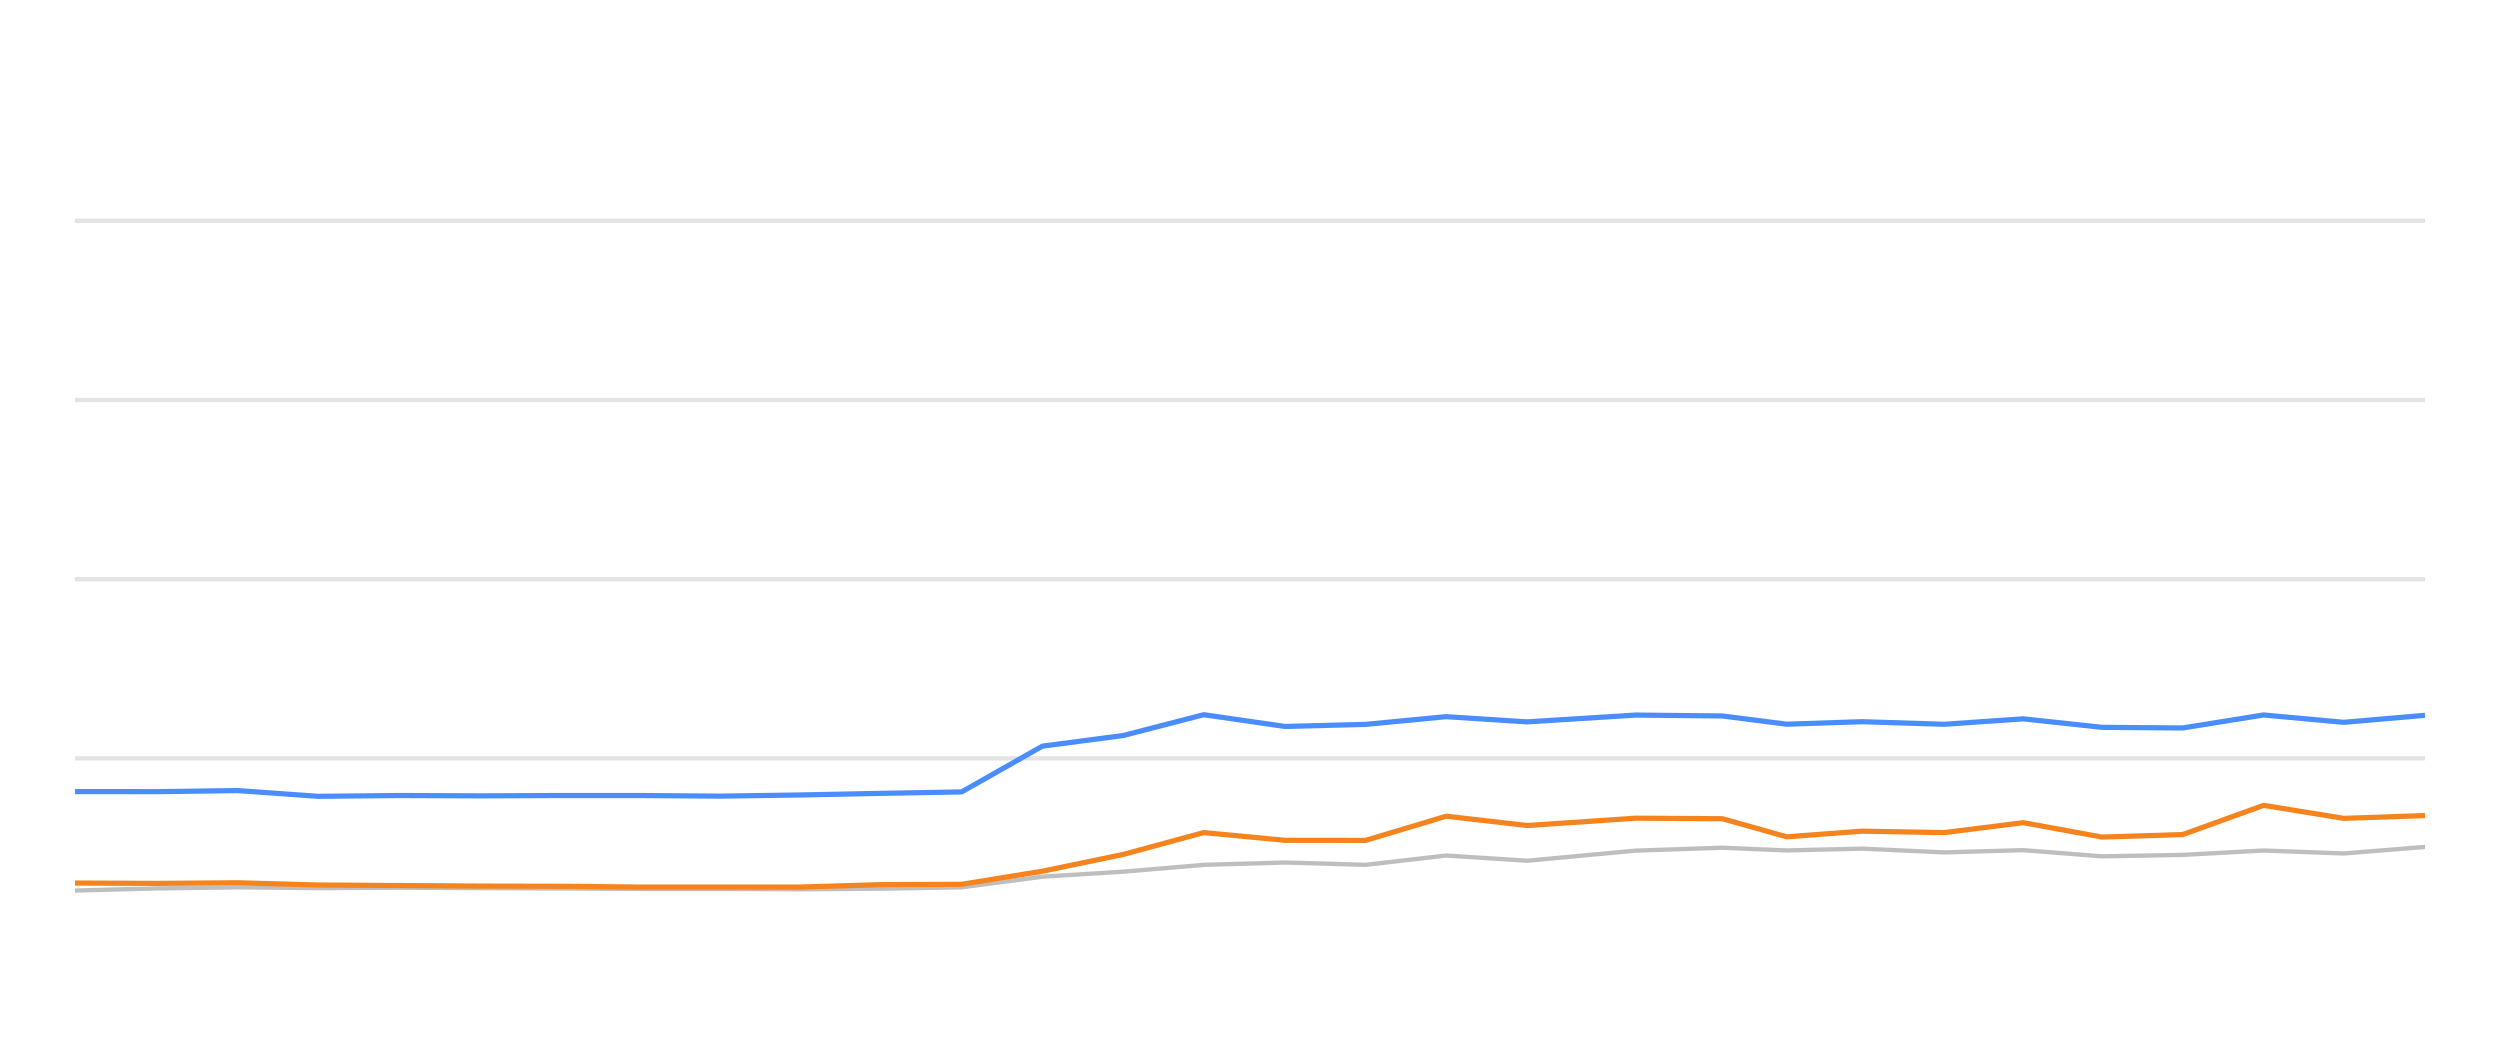
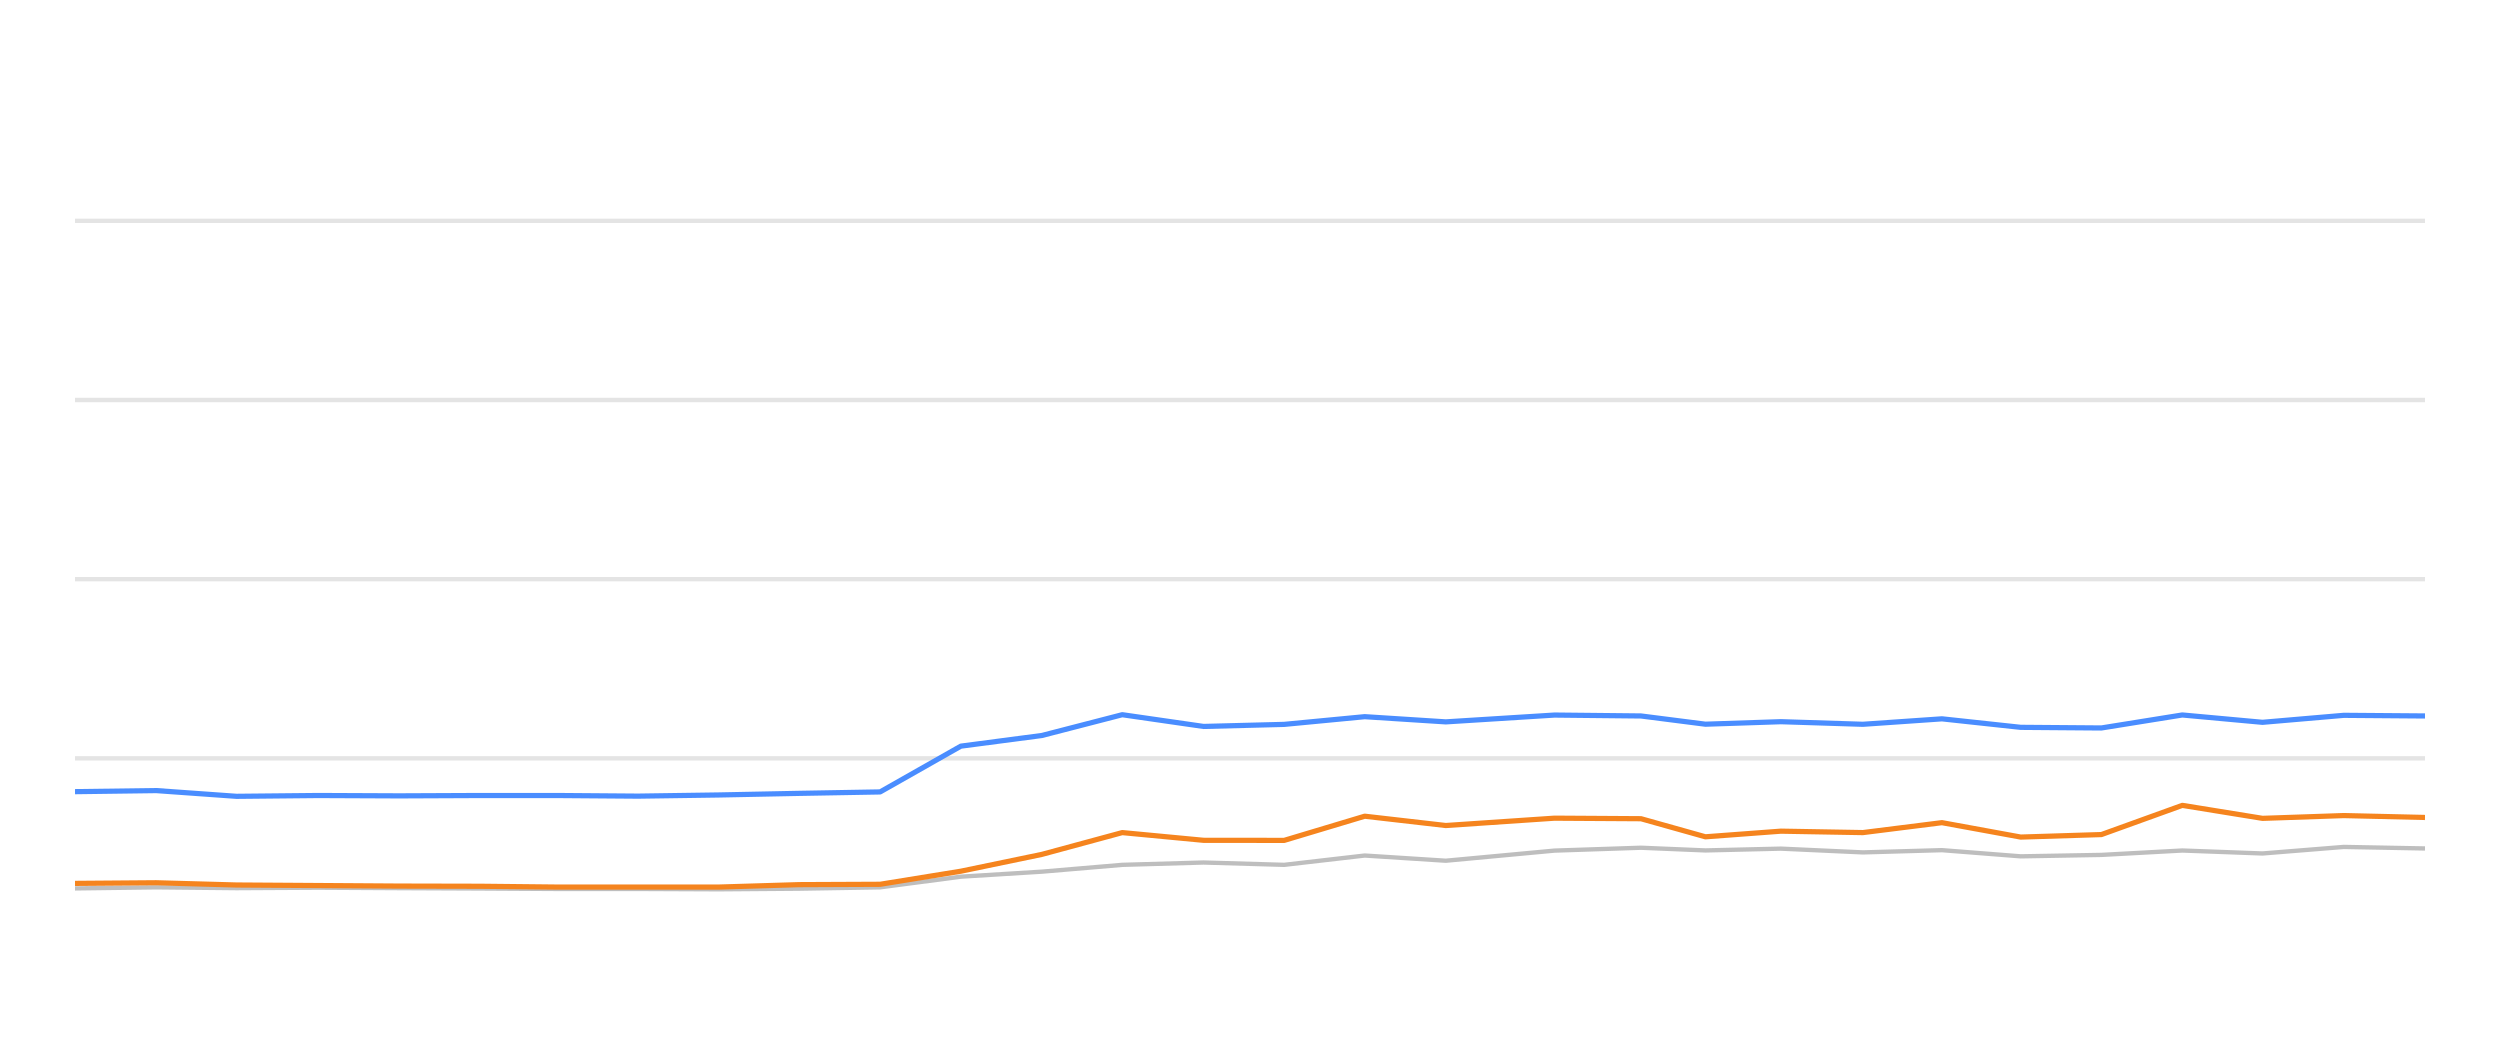
<svg xmlns="http://www.w3.org/2000/svg" width="288pt" height="120pt" viewBox="0 0 288 120" version="1.1">
  <defs>
    <style type="text/css">*{stroke-linejoin: round; stroke-linecap: butt}</style>
  </defs>
  <g id="figure_1">
    <g id="patch_1">
      <path d="M 0 120  L 288 120  L 288 0  L 0 0  L 0 120  z " style="fill: none; opacity: 0" />
    </g>
    <g id="axes_1">
      <g id="patch_2">
        <path d="M 8.64 108  L 279.36 108  L 279.36 4.8  L 8.64 4.8  L 8.64 108  z " style="fill: none" />
      </g>
      <g id="matplotlib.axis_1" />
      <g id="matplotlib.axis_2" />
      <g id="line2d_1">
-         <path d="M 8.64 87.36  L 279.36 87.36  " clip-path="url(#pbcec927816)" style="fill: none; stroke: #b2b2b2; stroke-opacity: 0.35; stroke-width: 0.5; stroke-linecap: square" />
+         <path d="M 8.64 87.36  L 279.36 87.36  " clip-path="url(#p0fff5dc13c)" style="fill: none; stroke: #b2b2b2; stroke-opacity: 0.35; stroke-width: 0.5; stroke-linecap: square" />
      </g>
      <g id="line2d_2">
-         <path d="M 8.64 66.72  L 279.36 66.72  " clip-path="url(#pbcec927816)" style="fill: none; stroke: #b2b2b2; stroke-opacity: 0.35; stroke-width: 0.5; stroke-linecap: square" />
+         <path d="M 8.64 66.72  L 279.36 66.72  " clip-path="url(#p0fff5dc13c)" style="fill: none; stroke: #b2b2b2; stroke-opacity: 0.35; stroke-width: 0.5; stroke-linecap: square" />
      </g>
      <g id="line2d_3">
-         <path d="M 8.64 46.08  L 279.36 46.08  " clip-path="url(#pbcec927816)" style="fill: none; stroke: #b2b2b2; stroke-opacity: 0.35; stroke-width: 0.5; stroke-linecap: square" />
+         <path d="M 8.64 46.08  L 279.36 46.08  " clip-path="url(#p0fff5dc13c)" style="fill: none; stroke: #b2b2b2; stroke-opacity: 0.35; stroke-width: 0.5; stroke-linecap: square" />
      </g>
      <g id="line2d_4">
-         <path d="M 8.64 25.44  L 279.36 25.44  " clip-path="url(#pbcec927816)" style="fill: none; stroke: #b2b2b2; stroke-opacity: 0.35; stroke-width: 0.5; stroke-linecap: square" />
+         <path d="M 8.64 25.44  L 279.36 25.44  " clip-path="url(#p0fff5dc13c)" style="fill: none; stroke: #b2b2b2; stroke-opacity: 0.35; stroke-width: 0.5; stroke-linecap: square" />
      </g>
      <g id="line2d_5">
-         <path d="M 8.64 102.592  L 18.045 102.345  L 27.395 102.221  L 36.651 102.314  L 46.073 102.262  L 55.396 102.314  L 64.689 102.355  L 73.551 102.407  L 82.897 102.407  L 92.185 102.448  L 101.464 102.376  L 110.778 102.221  L 120.076 100.993  L 129.415 100.415  L 138.668 99.63  L 148.026 99.362  L 157.317 99.63  L 166.594 98.557  L 175.931 99.156  L 188.448 97.99  L 198.413 97.659  L 205.834 97.969  L 214.529 97.763  L 223.972 98.196  L 233.076 97.938  L 242.149 98.65  L 251.443 98.485  L 260.762 97.979  L 270 98.32  L 279.36 97.566  " clip-path="url(#pbcec927816)" style="fill: none; stroke: #bebebe; stroke-width: 0.5; stroke-linecap: round" />
+         <path d="M 8.64 102.345  L 17.992 102.221  L 27.249 102.314  L 36.673 102.262  L 45.998 102.314  L 55.292 102.355  L 64.156 102.407  L 73.504 102.407  L 82.794 102.448  L 92.074 102.376  L 101.39 102.221  L 110.69 100.993  L 120.03 100.415  L 129.285 99.63  L 138.645 99.362  L 147.937 99.63  L 157.216 98.557  L 166.555 99.156  L 179.074 97.99  L 189.041 97.659  L 196.464 97.969  L 205.16 97.763  L 214.605 98.196  L 223.711 97.938  L 232.785 98.65  L 242.081 98.485  L 251.402 97.979  L 260.641 98.32  L 270.003 97.566  L 279.36 97.742  " clip-path="url(#p0fff5dc13c)" style="fill: none; stroke: #bebebe; stroke-width: 0.5; stroke-linecap: round" />
      </g>
      <g id="line2d_6">
-         <path d="M 8.64 91.189  L 18.045 91.199  L 27.395 91.075  L 36.651 91.736  L 46.073 91.643  L 55.396 91.684  L 64.689 91.643  L 73.551 91.643  L 82.897 91.715  L 92.185 91.581  L 101.464 91.395  L 110.778 91.23  L 120.076 85.956  L 129.415 84.728  L 138.668 82.334  L 148.026 83.686  L 157.317 83.449  L 166.594 82.561  L 175.931 83.16  L 188.448 82.375  L 198.413 82.479  L 205.834 83.428  L 214.529 83.139  L 223.972 83.438  L 233.076 82.809  L 242.149 83.789  L 251.443 83.862  L 260.762 82.365  L 270 83.211  L 279.36 82.406  " clip-path="url(#pbcec927816)" style="fill: none; stroke: #4a8dff; stroke-width: 0.6" />
+         <path d="M 8.64 91.199  L 17.992 91.075  L 27.249 91.736  L 36.673 91.643  L 45.998 91.684  L 55.292 91.643  L 64.156 91.643  L 73.504 91.715  L 82.794 91.581  L 92.074 91.395  L 101.39 91.23  L 110.69 85.956  L 120.03 84.728  L 129.285 82.334  L 138.645 83.686  L 147.937 83.449  L 157.216 82.561  L 166.555 83.16  L 179.074 82.375  L 189.041 82.479  L 196.464 83.428  L 205.16 83.139  L 214.605 83.438  L 223.711 82.809  L 232.785 83.789  L 242.081 83.862  L 251.402 82.365  L 260.641 83.211  L 270.003 82.406  L 279.36 82.479  " clip-path="url(#p0fff5dc13c)" style="fill: none; stroke: #4a8dff; stroke-width: 0.6" />
      </g>
      <g id="line2d_7">
-         <path d="M 8.64 101.725  L 18.045 101.767  L 27.395 101.694  L 36.651 101.952  L 46.073 102.014  L 55.396 102.076  L 64.689 102.097  L 73.551 102.19  L 82.897 102.19  L 92.185 102.19  L 101.464 101.911  L 110.778 101.87  L 120.076 100.363  L 129.415 98.423  L 138.668 95.915  L 148.026 96.803  L 157.317 96.813  L 166.594 94.027  L 175.931 95.1  L 188.448 94.254  L 198.413 94.316  L 205.834 96.4  L 214.529 95.75  L 223.972 95.915  L 233.076 94.77  L 242.149 96.431  L 251.443 96.142  L 260.762 92.778  L 270 94.274  L 279.36 93.954  " clip-path="url(#pbcec927816)" style="fill: none; stroke: #f5841e; stroke-width: 0.6" />
+         <path d="M 8.64 101.767  L 17.992 101.694  L 27.249 101.952  L 36.673 102.014  L 45.998 102.076  L 55.292 102.097  L 64.156 102.19  L 73.504 102.19  L 82.794 102.19  L 92.074 101.911  L 101.39 101.87  L 110.69 100.363  L 120.03 98.423  L 129.285 95.915  L 138.645 96.803  L 147.937 96.813  L 157.216 94.027  L 166.555 95.1  L 179.074 94.254  L 189.041 94.316  L 196.464 96.4  L 205.16 95.75  L 214.605 95.915  L 223.711 94.77  L 232.785 96.431  L 242.081 96.142  L 251.402 92.778  L 260.641 94.274  L 270.003 93.954  L 279.36 94.171  " clip-path="url(#p0fff5dc13c)" style="fill: none; stroke: #f5841e; stroke-width: 0.6" />
      </g>
    </g>
  </g>
  <defs>
-     <clipPath id="pbcec927816">
+     <clipPath id="p0fff5dc13c">
      <rect x="8.64" y="4.8" width="270.72" height="103.2" />
    </clipPath>
  </defs>
</svg>
